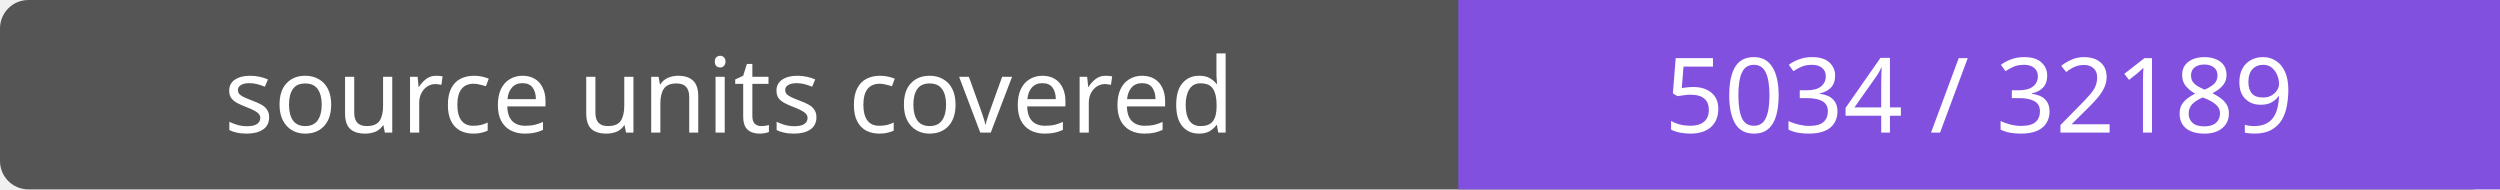
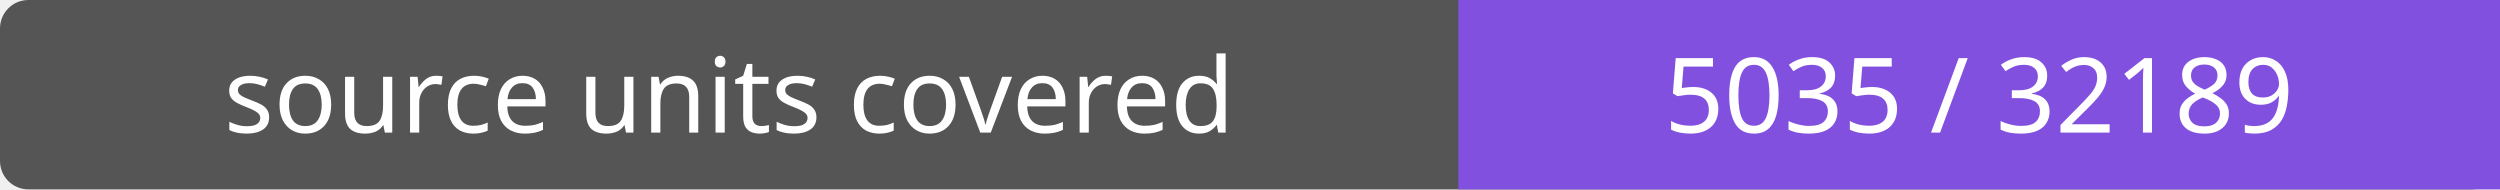
- <svg xmlns="http://www.w3.org/2000/svg" width="264" height="20" role="img" aria-label="source units covered: 5034 / 32189">
+ <svg xmlns="http://www.w3.org/2000/svg" width="264" height="20" role="img" aria-label="source units covered: 5035 / 32189">
  <rect width="264" height="20" rx="3" fill="#555" />
  <path fill="#8250df" d="M154 0h110v20H154z" />
  <g fill="#fff" text-anchor="middle" font-family="Verdana,sans-serif" font-size="11">
    <text x="77.0" y="14">source units covered</text>
-     <text x="209.0" y="14">5034 / 32189</text>
+     <text x="209.0" y="14">5035 / 32189</text>
  </g>
</svg>
